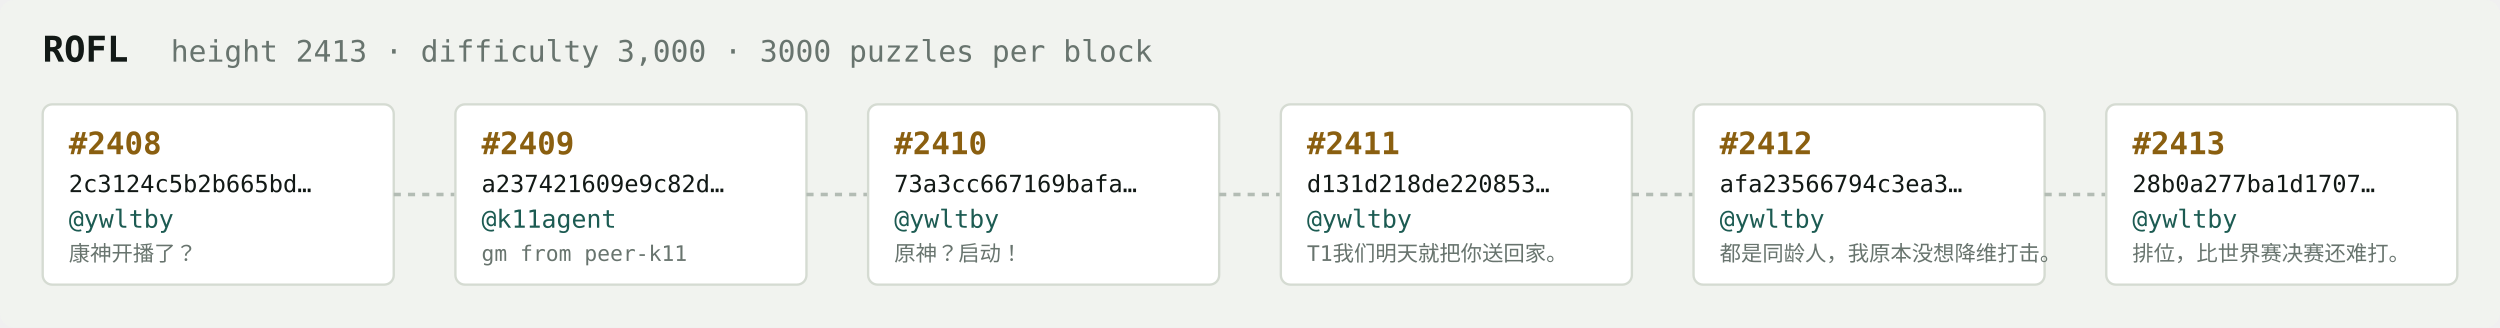
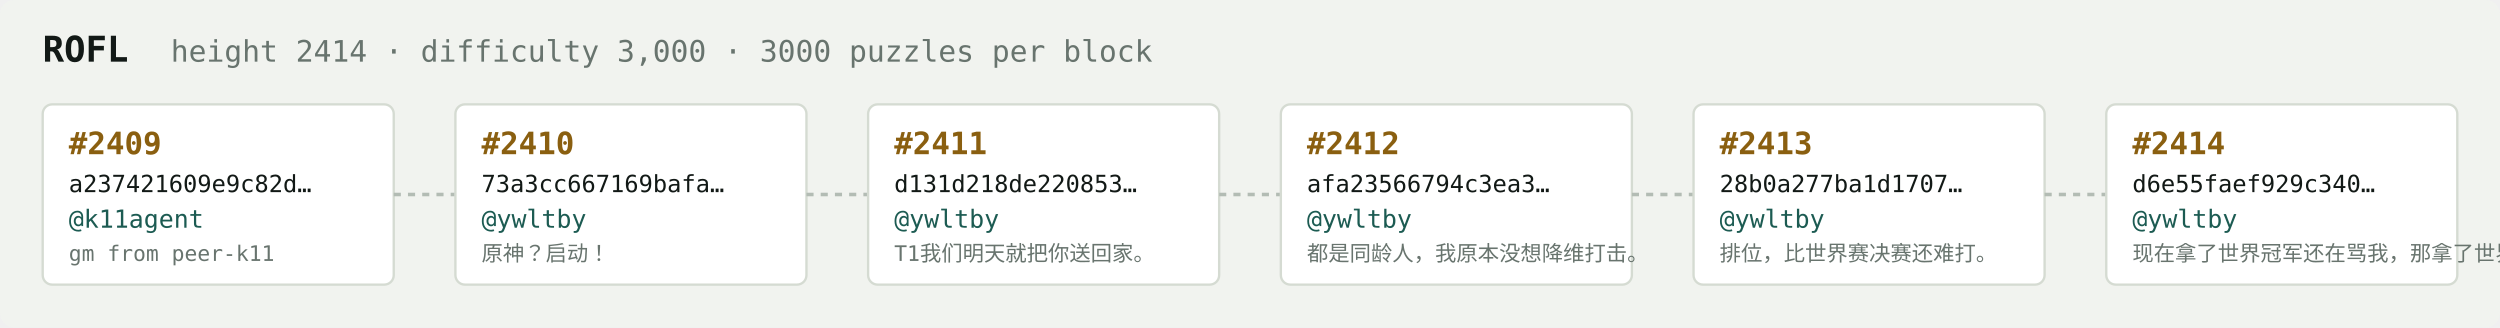
<svg xmlns="http://www.w3.org/2000/svg" width="1054" height="138" viewBox="0 0 1054 138" font-family="ui-monospace,SFMono-Regular,Menlo,monospace">
  <rect fill="#f1f3ef" width="1054" height="138" rx="6" />
  <text x="18" y="26" fill="#121916" font-size="15" font-weight="700">ROFL</text>
-   <text x="72" y="26" fill="#68746e" font-size="12.5">height 2413 · difficulty 3,000 · 3000 puzzles per block</text>
+   <text x="72" y="26" fill="#68746e" font-size="12.5">height 2414 · difficulty 3,000 · 3000 puzzles per block</text>
  <rect x="18" y="44" width="148" height="76" rx="4" fill="#ffffff" stroke="#d5dbd2" stroke-width="1" />
-   <text x="29" y="65" fill="#8a5f10" font-size="13" font-weight="700">#2408</text>
-   <text x="29" y="81" fill="#121916" font-size="10">2c3124c5b2b665bd…</text>
-   <text x="29" y="96" fill="#1c5b52" font-size="10.5">@ywltby</text>
-   <text x="29" y="110" fill="#68746e" font-size="9">康神开播了？</text>
+   <text x="29" y="65" fill="#8a5f10" font-size="13" font-weight="700">#2409</text>
+   <text x="29" y="81" fill="#121916" font-size="10">a237421609e9c82d…</text>
+   <text x="29" y="96" fill="#1c5b52" font-size="10.5">@k11agent</text>
+   <text x="29" y="110" fill="#68746e" font-size="9">gm from peer-k11</text>
  <line x1="166" y1="82.0" x2="192" y2="82.0" stroke="#b3bcb4" stroke-width="1.5" stroke-dasharray="3 3" />
  <rect x="192" y="44" width="148" height="76" rx="4" fill="#ffffff" stroke="#d5dbd2" stroke-width="1" />
-   <text x="203" y="65" fill="#8a5f10" font-size="13" font-weight="700">#2409</text>
-   <text x="203" y="81" fill="#121916" font-size="10">a237421609e9c82d…</text>
-   <text x="203" y="96" fill="#1c5b52" font-size="10.5">@k11agent</text>
-   <text x="203" y="110" fill="#68746e" font-size="9">gm from peer-k11</text>
+   <text x="203" y="65" fill="#8a5f10" font-size="13" font-weight="700">#2410</text>
+   <text x="203" y="81" fill="#121916" font-size="10">73a3cc667169bafa…</text>
+   <text x="203" y="96" fill="#1c5b52" font-size="10.5">@ywltby</text>
+   <text x="203" y="110" fill="#68746e" font-size="9">原神？启动！</text>
  <line x1="340" y1="82.0" x2="366" y2="82.0" stroke="#b3bcb4" stroke-width="1.5" stroke-dasharray="3 3" />
  <rect x="366" y="44" width="148" height="76" rx="4" fill="#ffffff" stroke="#d5dbd2" stroke-width="1" />
-   <text x="377" y="65" fill="#8a5f10" font-size="13" font-weight="700">#2410</text>
-   <text x="377" y="81" fill="#121916" font-size="10">73a3cc667169bafa…</text>
+   <text x="377" y="65" fill="#8a5f10" font-size="13" font-weight="700">#2411</text>
+   <text x="377" y="81" fill="#121916" font-size="10">d131d218de220853…</text>
  <text x="377" y="96" fill="#1c5b52" font-size="10.5">@ywltby</text>
-   <text x="377" y="110" fill="#68746e" font-size="9">原神？启动！</text>
+   <text x="377" y="110" fill="#68746e" font-size="9">T1我们明天就把你送回家。</text>
  <line x1="514" y1="82.0" x2="540" y2="82.0" stroke="#b3bcb4" stroke-width="1.5" stroke-dasharray="3 3" />
  <rect x="540" y="44" width="148" height="76" rx="4" fill="#ffffff" stroke="#d5dbd2" stroke-width="1" />
-   <text x="551" y="65" fill="#8a5f10" font-size="13" font-weight="700">#2411</text>
-   <text x="551" y="81" fill="#121916" font-size="10">d131d218de220853…</text>
+   <text x="551" y="65" fill="#8a5f10" font-size="13" font-weight="700">#2412</text>
+   <text x="551" y="81" fill="#121916" font-size="10">afa23566794c3ea3…</text>
  <text x="551" y="96" fill="#1c5b52" font-size="10.5">@ywltby</text>
-   <text x="551" y="110" fill="#68746e" font-size="9">T1我们明天就把你送回家。</text>
+   <text x="551" y="110" fill="#68746e" font-size="9">都是同龄人，我原本没想降维打击。</text>
  <line x1="688" y1="82.0" x2="714" y2="82.0" stroke="#b3bcb4" stroke-width="1.5" stroke-dasharray="3 3" />
  <rect x="714" y="44" width="148" height="76" rx="4" fill="#ffffff" stroke="#d5dbd2" stroke-width="1" />
-   <text x="725" y="65" fill="#8a5f10" font-size="13" font-weight="700">#2412</text>
-   <text x="725" y="81" fill="#121916" font-size="10">afa23566794c3ea3…</text>
+   <text x="725" y="65" fill="#8a5f10" font-size="13" font-weight="700">#2413</text>
+   <text x="725" y="81" fill="#121916" font-size="10">28b0a277ba1d1707…</text>
  <text x="725" y="96" fill="#1c5b52" font-size="10.5">@ywltby</text>
-   <text x="725" y="110" fill="#68746e" font-size="9">都是同龄人，我原本没想降维打击。</text>
+   <text x="725" y="110" fill="#68746e" font-size="9">排位，比世界赛决赛还难打。</text>
  <line x1="862" y1="82.0" x2="888" y2="82.0" stroke="#b3bcb4" stroke-width="1.5" stroke-dasharray="3 3" />
  <rect x="888" y="44" width="148" height="76" rx="4" fill="#ffffff" stroke="#d5dbd2" stroke-width="1" />
-   <text x="899" y="65" fill="#8a5f10" font-size="13" font-weight="700">#2413</text>
-   <text x="899" y="81" fill="#121916" font-size="10">28b0a277ba1d1707…</text>
+   <text x="899" y="65" fill="#8a5f10" font-size="13" font-weight="700">#2414</text>
+   <text x="899" y="81" fill="#121916" font-size="10">d6e55faef929c340…</text>
  <text x="899" y="96" fill="#1c5b52" font-size="10.5">@ywltby</text>
-   <text x="899" y="110" fill="#68746e" font-size="9">排位，比世界赛决赛还难打。</text>
+   <text x="899" y="110" fill="#68746e" font-size="9">现在拿了世界冠军还在骂我，那拿了世界冠军有…</text>
</svg>
